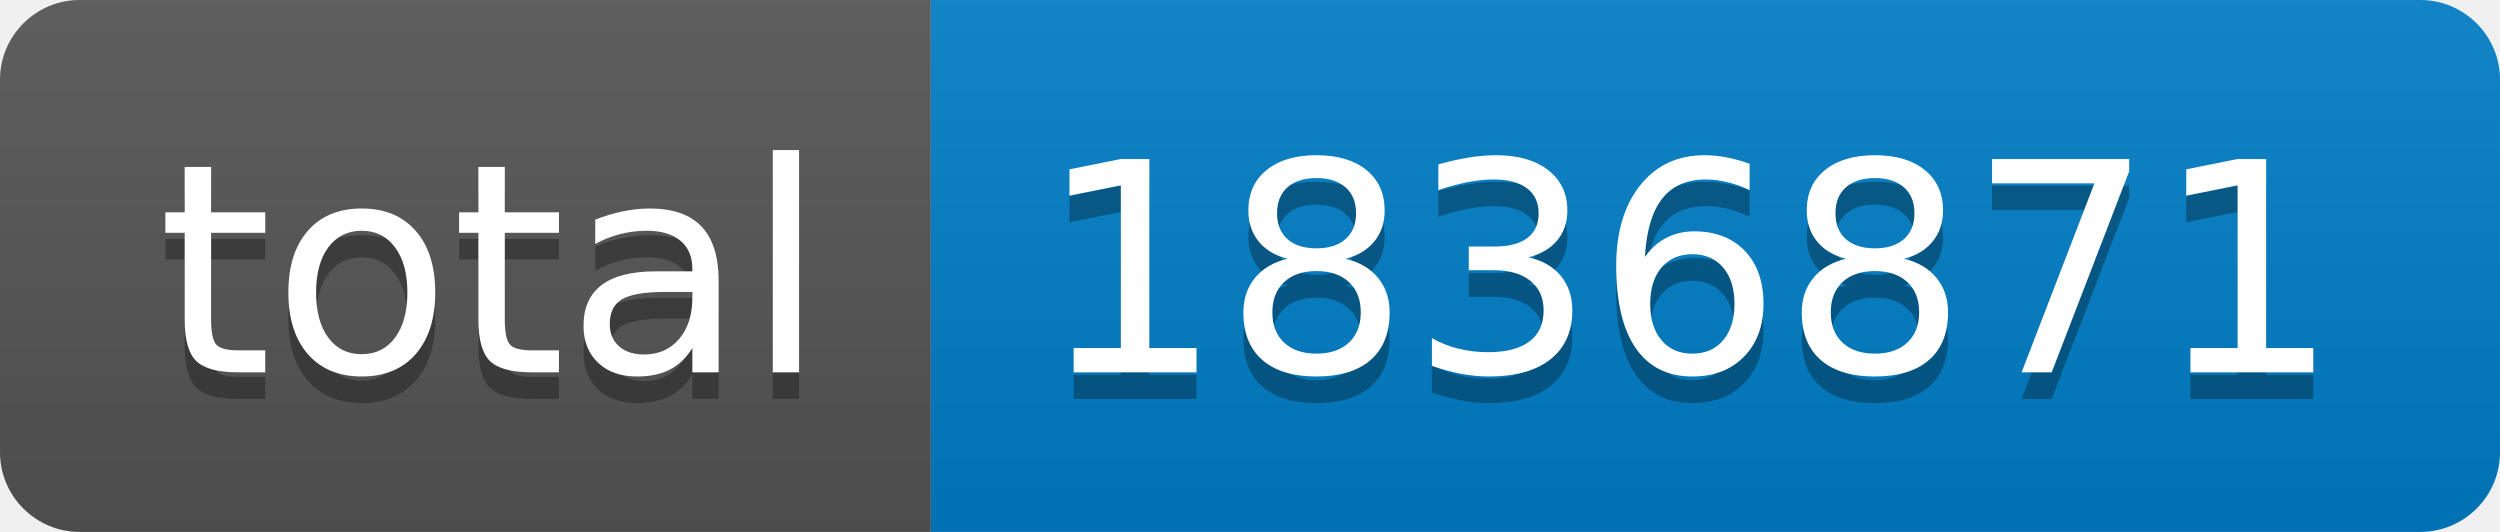
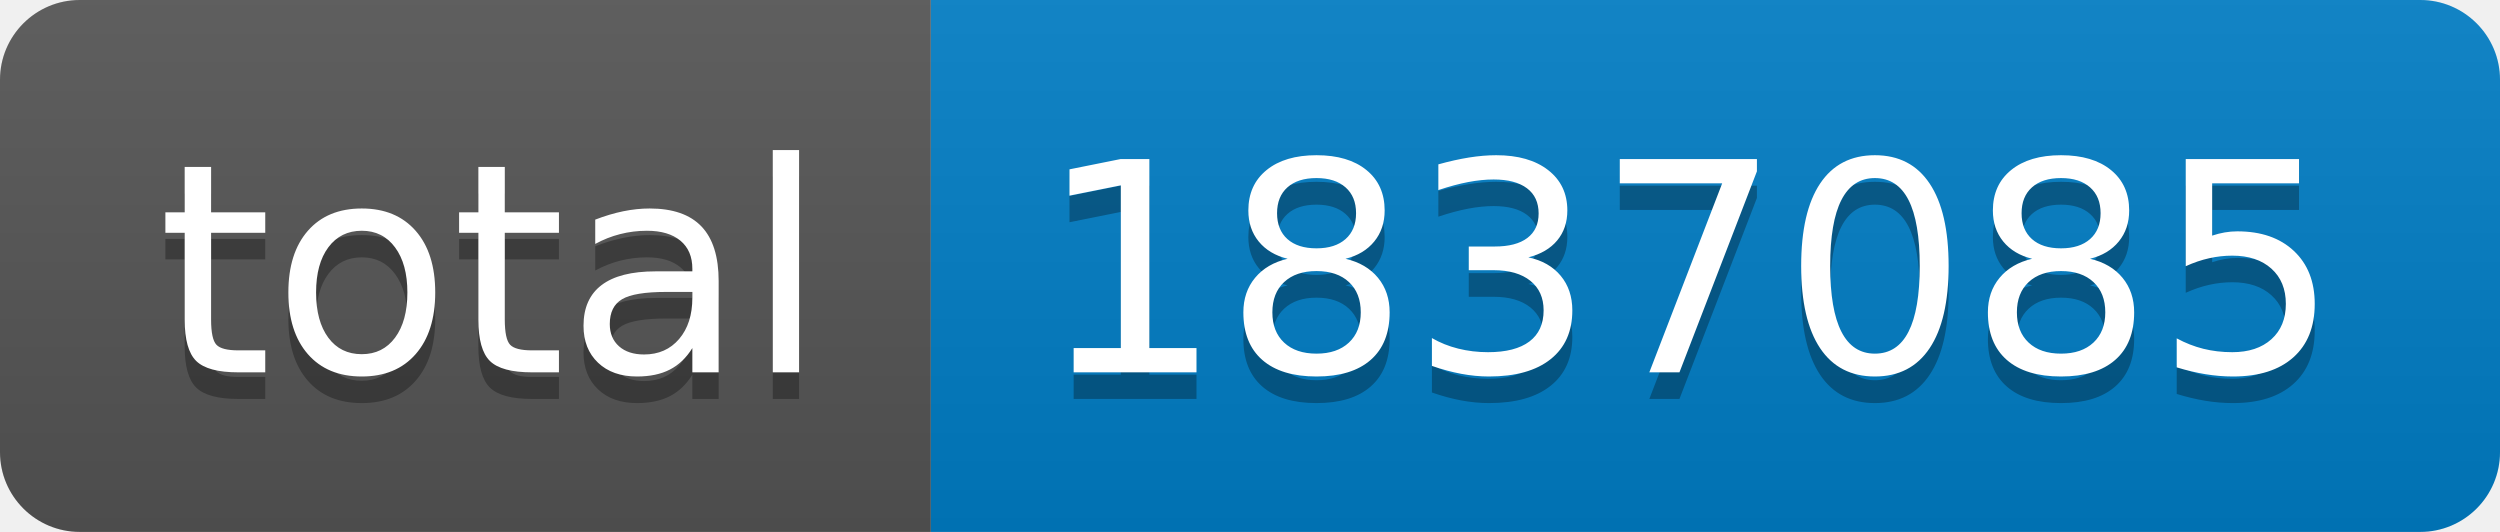
- <svg xmlns="http://www.w3.org/2000/svg" width="94" height="20" role="img" aria-label="total: 1836871">
+ <svg xmlns="http://www.w3.org/2000/svg" width="94" height="20" role="img" aria-label="total: 1837085">
  <linearGradient id="s" x2="0" y2="100%">
    <stop offset="0" stop-color="#bbb" stop-opacity=".1" />
    <stop offset="1" stop-opacity=".1" />
  </linearGradient>
  <clipPath id="r">
    <rect width="94" height="20" rx="3" fill="#fff" />
  </clipPath>
  <g clip-path="url(#r)">
    <rect width="35" height="20" fill="#555" />
    <rect x="35" width="59" height="20" fill="#007ec6" />
    <rect width="94" height="20" fill="url(#s)" />
  </g>
  <g fill="#fff" text-anchor="middle" font-family="Verdana,Geneva,DejaVu Sans,sans-serif" text-rendering="geometricPrecision" font-size="110">
    <text aria-hidden="true" x="185" y="150" fill="#010101" fill-opacity=".3" transform="scale(.1)" textLength="250">total</text>
    <text x="185" y="140" transform="scale(.1)" fill="#fff" textLength="250">total</text>
-     <text aria-hidden="true" x="635" y="150" fill="#010101" fill-opacity=".3" transform="scale(.1)" textLength="490">1836871</text>
-     <text x="635" y="140" transform="scale(.1)" fill="#fff" textLength="490">1836871</text>
+     <text aria-hidden="true" x="635" y="150" fill="#010101" fill-opacity=".3" transform="scale(.1)" textLength="490">1837085</text>
+     <text x="635" y="140" transform="scale(.1)" fill="#fff" textLength="490">1837085</text>
  </g>
</svg>
